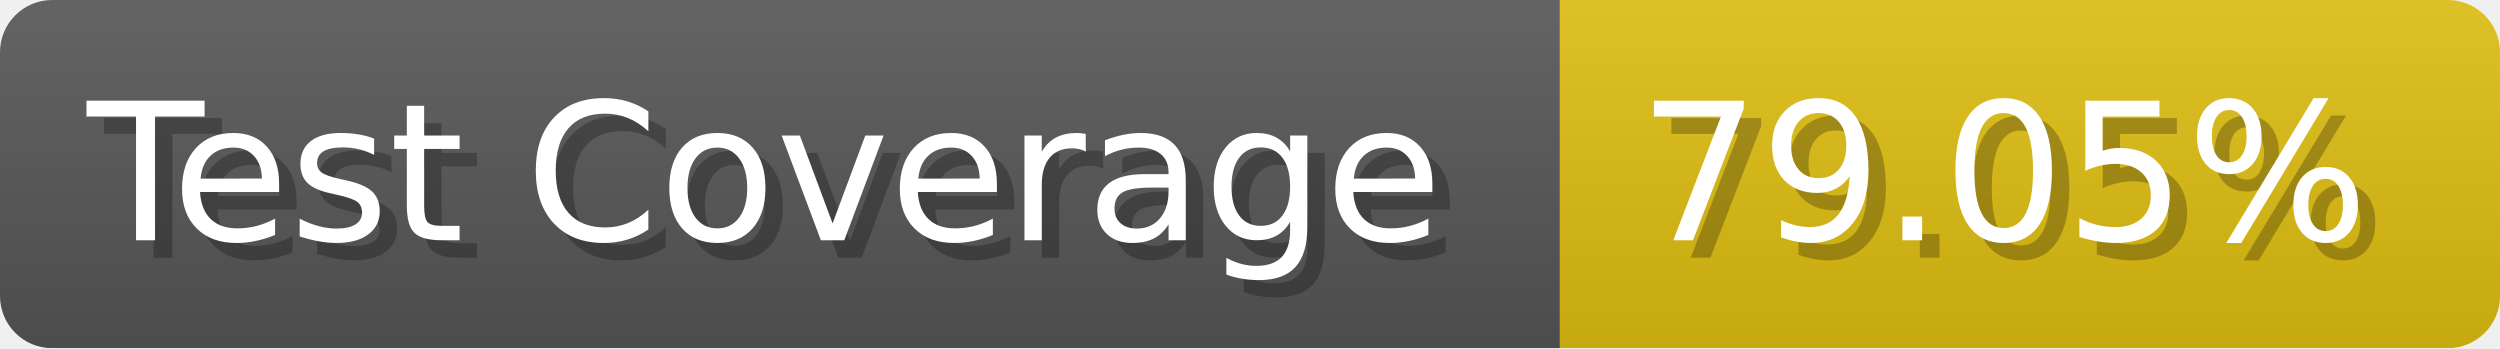
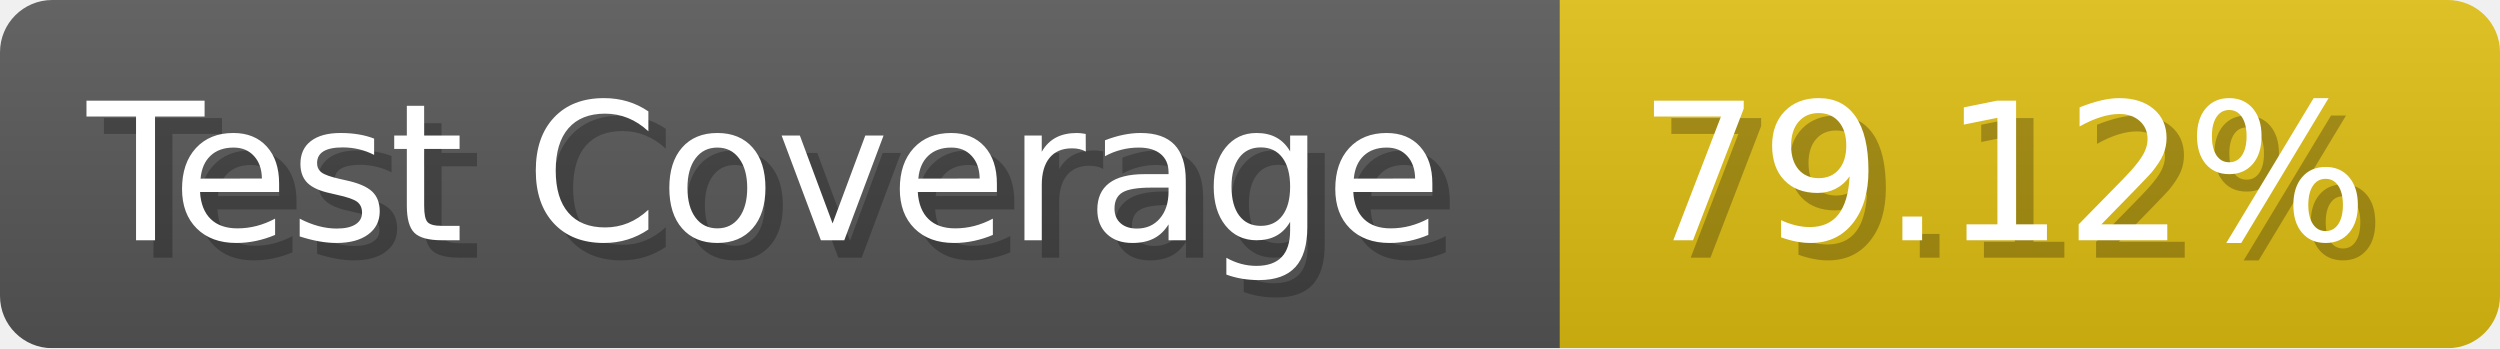
- <svg xmlns="http://www.w3.org/2000/svg" width="143.6" height="20" viewBox="0 0 1436 200" role="img" aria-label="Test Coverage: 79.05%">
+ <svg xmlns="http://www.w3.org/2000/svg" width="143.6" height="20" viewBox="0 0 1436 200" role="img" aria-label="Test Coverage: 79.12%">
  <linearGradient id="a" x2="0" y2="100%">
    <stop offset="0" stop-opacity=".1" stop-color="#EEE" />
    <stop offset="1" stop-opacity=".1" />
  </linearGradient>
  <mask id="m">
    <rect width="1436" height="200" rx="30" fill="#FFF" />
  </mask>
  <g mask="url(#m)">
    <rect width="896" height="200" fill="#555" />
    <rect width="540" height="200" fill="#DB1" x="896" />
    <rect width="1436" height="200" fill="url(#a)" />
  </g>
  <g aria-hidden="true" fill="#fff" text-anchor="start" font-family="Verdana,DejaVu Sans,sans-serif" font-size="110">
    <text x="60" y="148" textLength="796" fill="#000" opacity="0.25">Test Coverage</text>
    <text x="50" y="138" textLength="796">Test Coverage</text>
-     <text x="951" y="148" textLength="440" fill="#000" opacity="0.25">79.05%</text>
-     <text x="941" y="138" textLength="440">79.05%</text>
+     <text x="951" y="148" textLength="440" fill="#000" opacity="0.25">79.12%</text>
+     <text x="941" y="138" textLength="440">79.12%</text>
  </g>
</svg>
